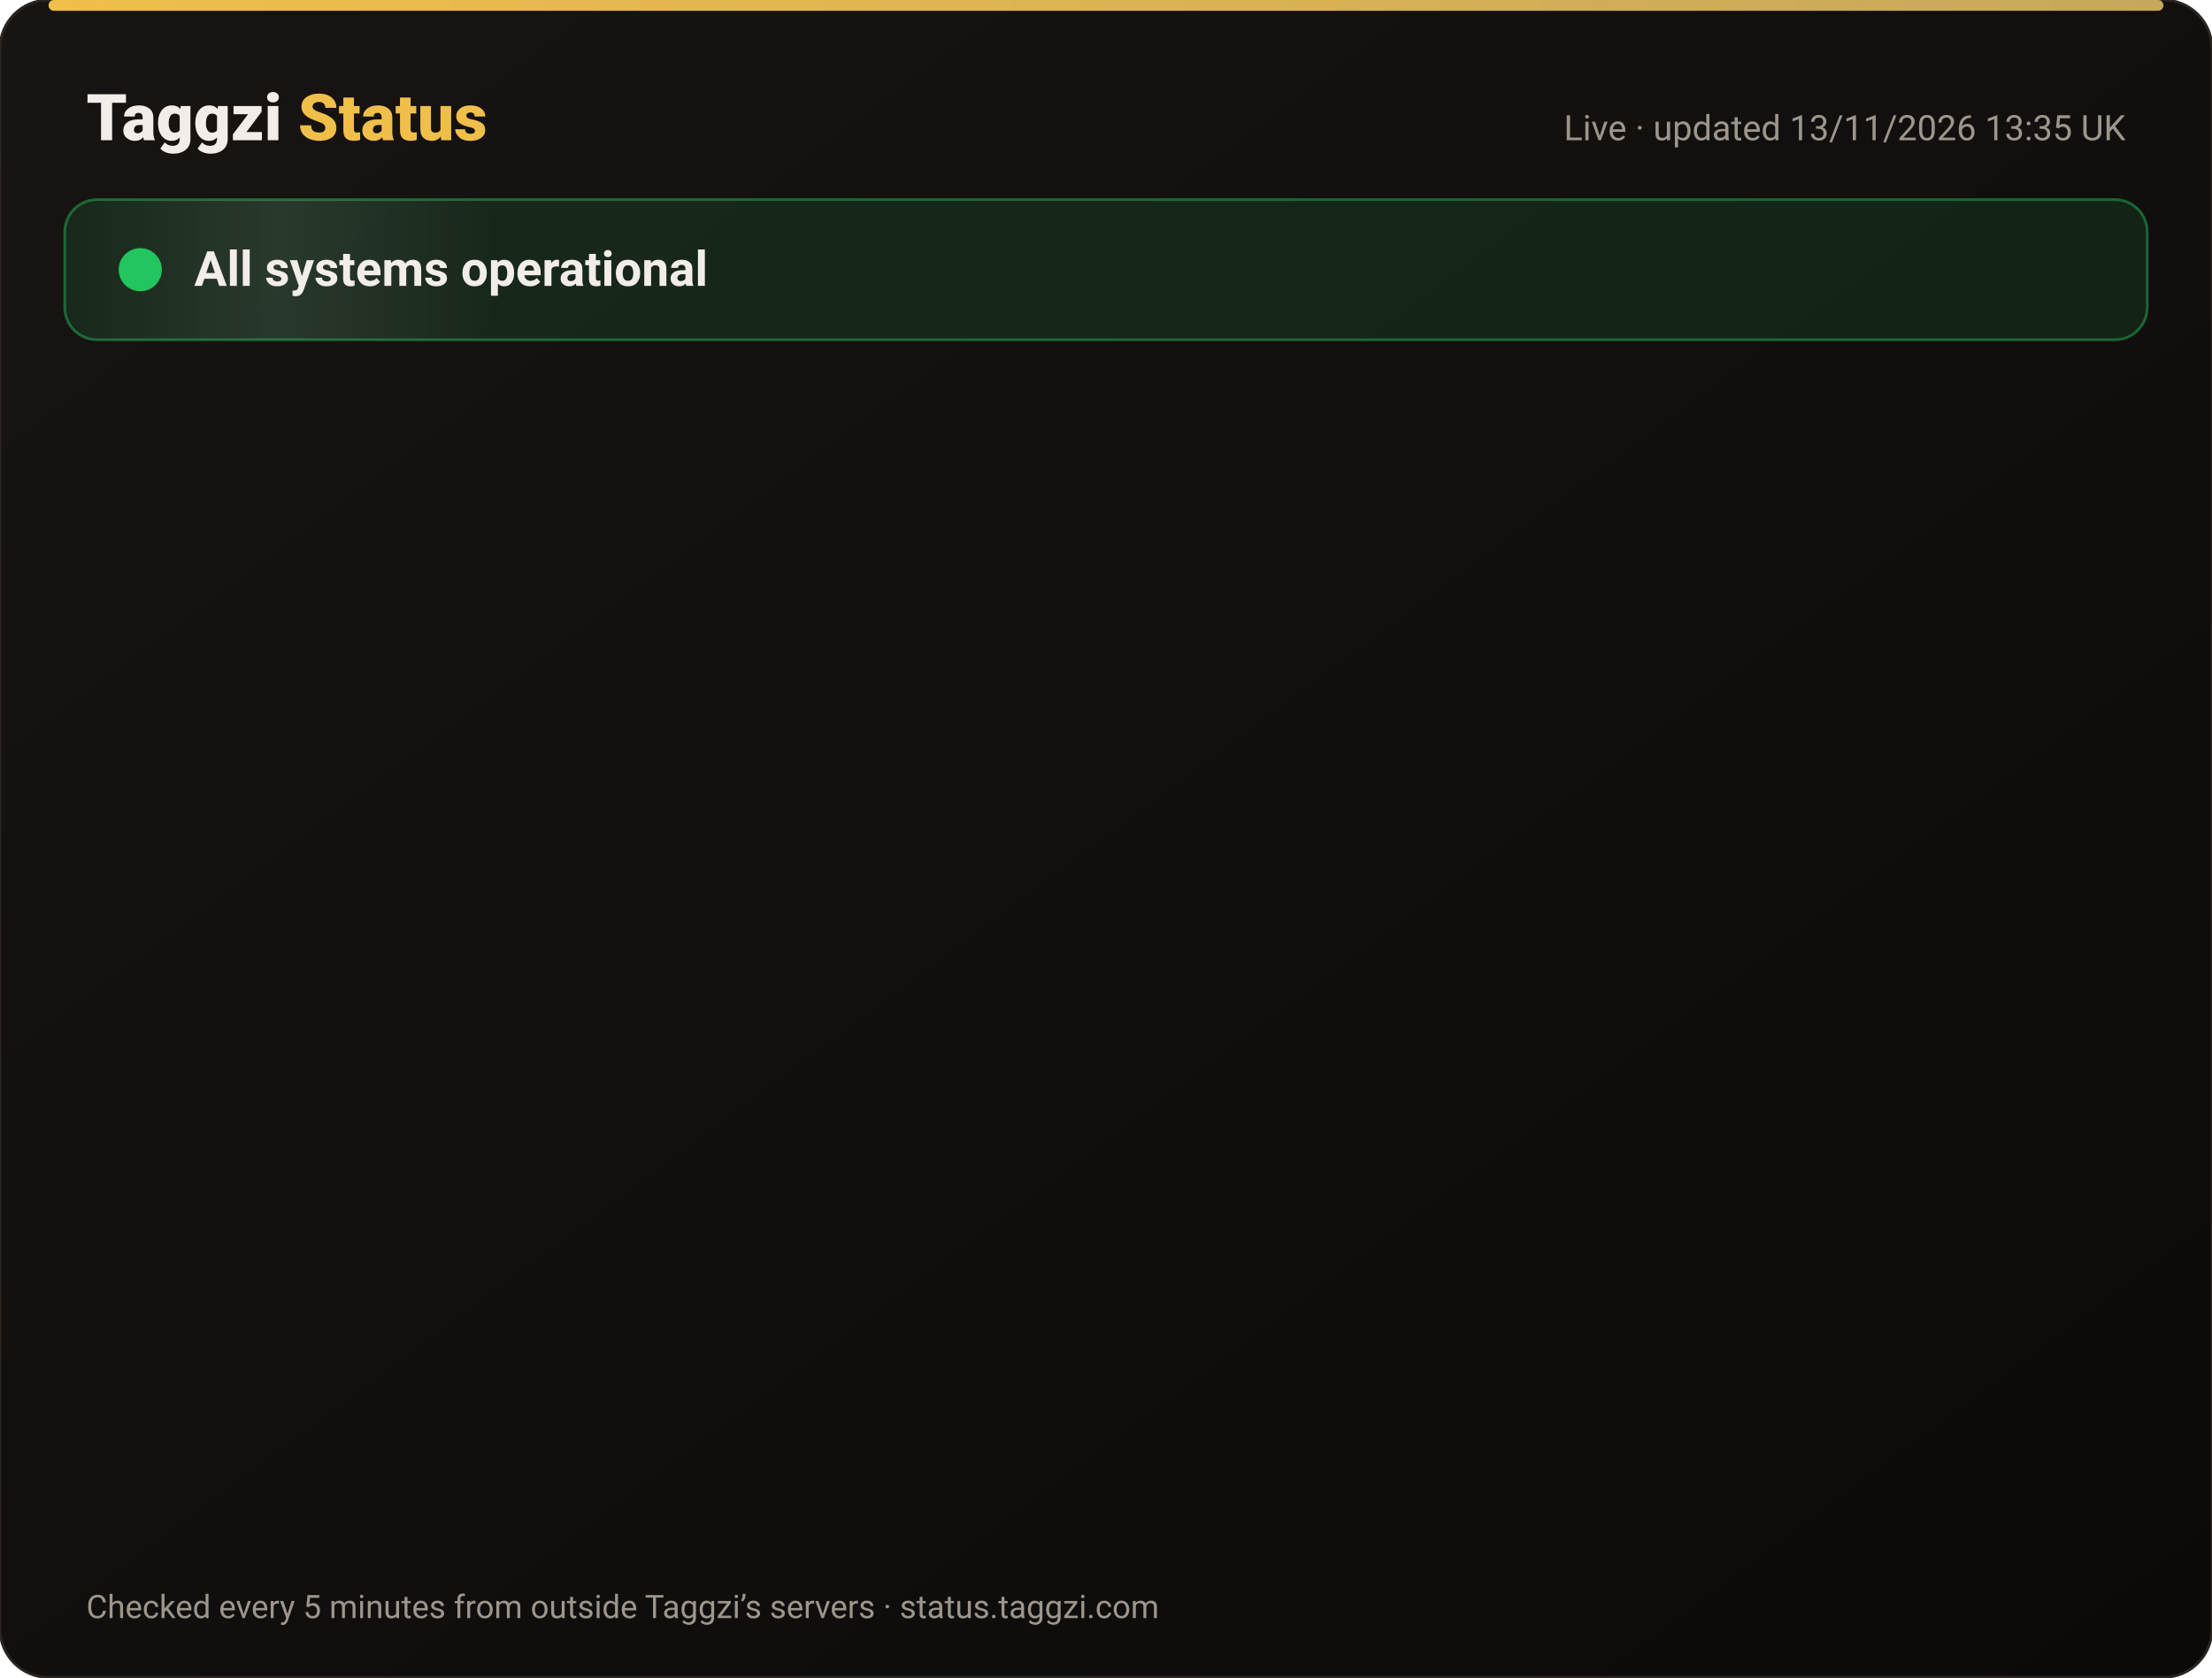
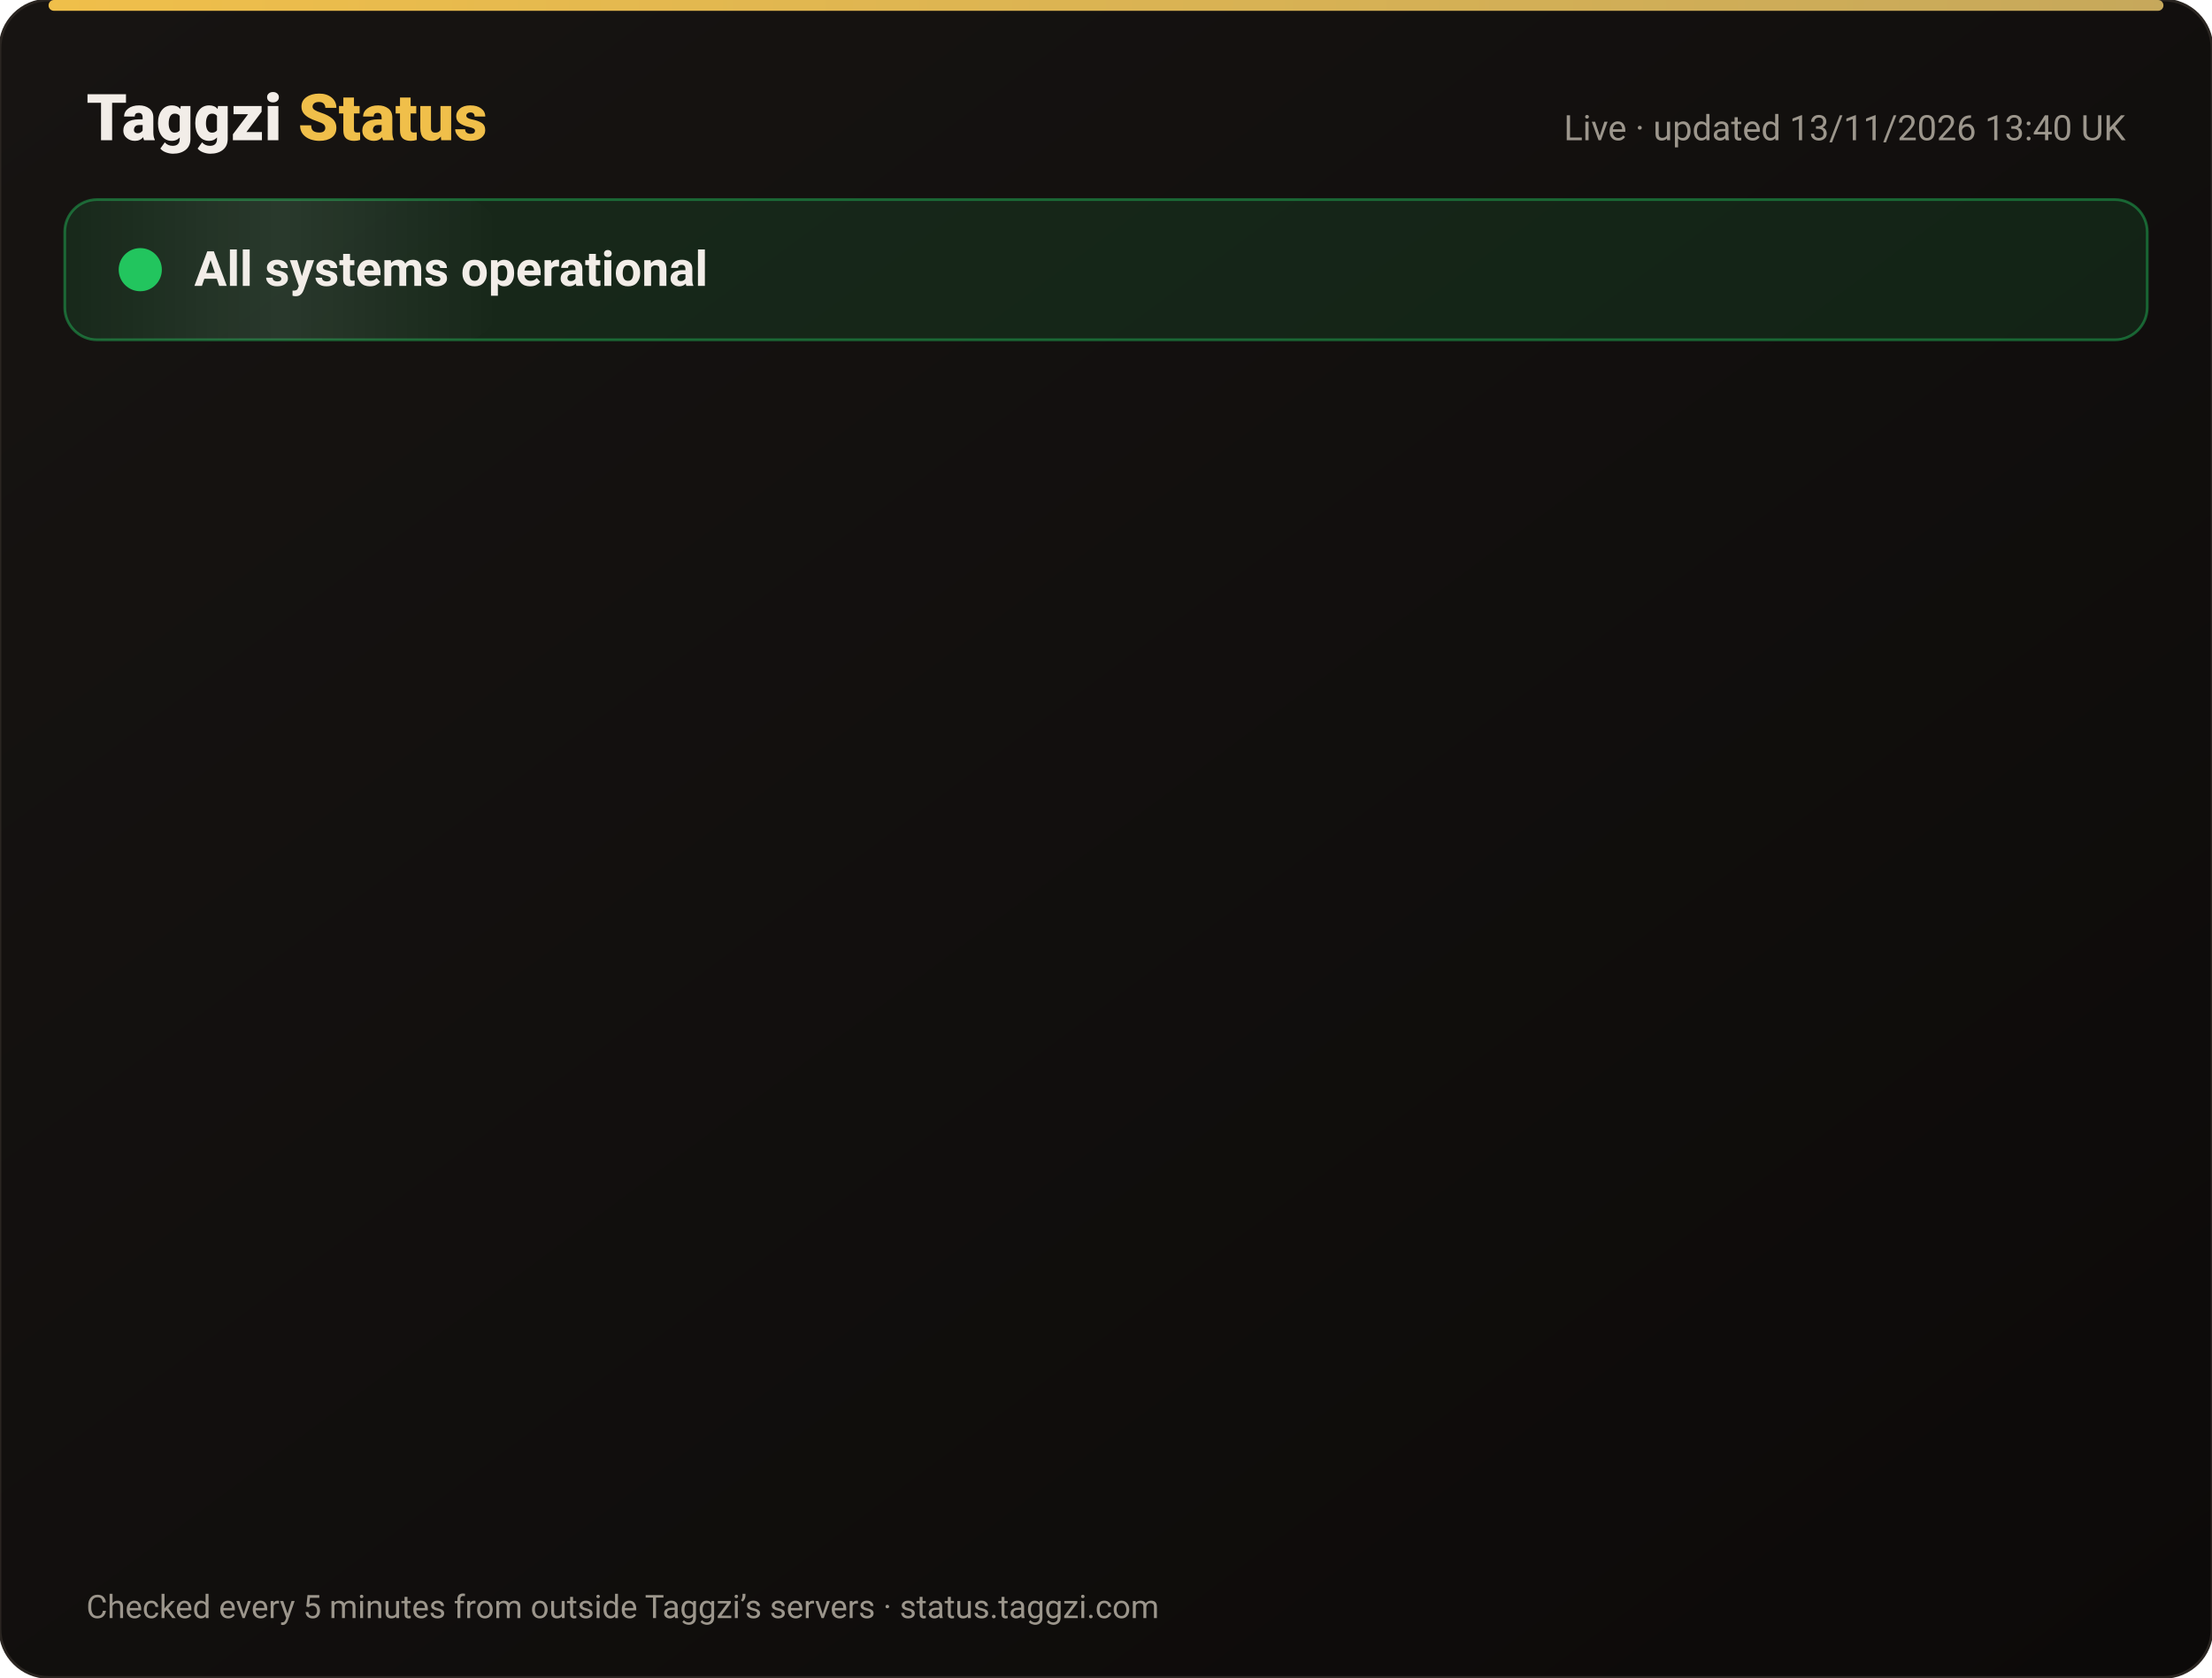
<svg xmlns="http://www.w3.org/2000/svg" width="820" height="622" viewBox="0 0 820 622" font-family="-apple-system,Segoe UI,Roboto,Helvetica,Arial,sans-serif">
  <defs>
    <linearGradient id="bg" x1="0" y1="0" x2="1" y2="1">
      <stop offset="0" stop-color="#171412" />
      <stop offset="1" stop-color="#0C0A09" />
    </linearGradient>
    <linearGradient id="gold" x1="0" x2="1">
      <stop offset="0" stop-color="#F0BF4A" />
      <stop offset="1" stop-color="#c6a85b" />
    </linearGradient>
    <linearGradient id="shine" x1="0" x2="1">
      <stop offset="0" stop-color="#fff" stop-opacity="0" />
      <stop offset=".5" stop-color="#fff" stop-opacity=".08" />
      <stop offset="1" stop-color="#fff" stop-opacity="0" />
    </linearGradient>
  </defs>
  <rect width="820" height="622" rx="18" fill="url(#bg)" stroke="#2a2521" />
  <rect x="18" y="0" width="784" height="4" rx="2" fill="url(#gold)" />
  <text x="32" y="52" font-size="24" font-weight="800" fill="#F2EDE8">Taggzi <tspan fill="#F0BF4A">Status</tspan>
  </text>
-   <text x="788" y="52" font-size="13" fill="#9C968C" text-anchor="end">Live · updated 13/11/2026 13:35 UK</text>
+   <text x="788" y="52" font-size="13" fill="#9C968C" text-anchor="end">Live · updated 13/11/2026 13:40 UK</text>
  <rect x="24" y="74" width="772" height="52" rx="12" fill="#22c55e" fill-opacity=".12" stroke="#22c55e" stroke-opacity=".45" />
  <rect x="24" y="74" width="160" height="52" rx="12" fill="url(#shine)">
    <animate attributeName="x" from="-160" to="820" dur="4s" repeatCount="indefinite" />
  </rect>
  <circle cx="52" cy="100" r="7" fill="#22c55e" />
  <circle cx="52" cy="100" r="7" fill="none" stroke="#22c55e" stroke-width="2">
    <animate attributeName="r" values="7;15;7" dur="2s" repeatCount="indefinite" />
    <animate attributeName="opacity" values=".9;0;.9" dur="2s" repeatCount="indefinite" />
  </circle>
  <text x="72" y="106" font-size="18" font-weight="700" fill="#F2EDE8">All systems operational</text>
  <g opacity="0">
    <animate attributeName="opacity" from="0" to="1" begin="0.00s" dur=".6s" fill="freeze" />
    <line x1="32" y1="188" x2="788" y2="188" stroke="#2a2521" />
    <circle cx="44" cy="166" r="6" fill="#22c55e">
      <animate attributeName="opacity" values="1;.45;1" dur="2.4s" begin="0.00s" repeatCount="indefinite" />
    </circle>
    <text x="62" y="171" font-size="15" font-weight="650" fill="#F2EDE8">Website</text>
    <text x="630" y="171" font-size="13" fill="#9C968C" text-anchor="end">99.97% uptime</text>
    <rect x="648" y="154" width="140" height="24" rx="12" fill="#22c55e" fill-opacity=".14" stroke="#22c55e" stroke-opacity=".5" />
    <text x="718" y="171" font-size="12" font-weight="700" fill="#22c55e" text-anchor="middle">Operational</text>
  </g>
  <g opacity="0">
    <animate attributeName="opacity" from="0" to="1" begin="0.15s" dur=".6s" fill="freeze" />
    <line x1="32" y1="234" x2="788" y2="234" stroke="#2a2521" />
    <circle cx="44" cy="212" r="6" fill="#22c55e">
      <animate attributeName="opacity" values="1;.45;1" dur="2.4s" begin="0.15s" repeatCount="indefinite" />
    </circle>
    <text x="62" y="217" font-size="15" font-weight="650" fill="#F2EDE8">Tag scans</text>
    <text x="630" y="217" font-size="13" fill="#9C968C" text-anchor="end">99.97% uptime</text>
    <rect x="648" y="200" width="140" height="24" rx="12" fill="#22c55e" fill-opacity=".14" stroke="#22c55e" stroke-opacity=".5" />
    <text x="718" y="217" font-size="12" font-weight="700" fill="#22c55e" text-anchor="middle">Operational</text>
  </g>
  <g opacity="0">
    <animate attributeName="opacity" from="0" to="1" begin="0.30s" dur=".6s" fill="freeze" />
    <line x1="32" y1="280" x2="788" y2="280" stroke="#2a2521" />
    <circle cx="44" cy="258" r="6" fill="#22c55e">
      <animate attributeName="opacity" values="1;.45;1" dur="2.4s" begin="0.30s" repeatCount="indefinite" />
    </circle>
    <text x="62" y="263" font-size="15" font-weight="650" fill="#F2EDE8">Manual tag lookup</text>
    <text x="630" y="263" font-size="13" fill="#9C968C" text-anchor="end">99.97% uptime</text>
    <rect x="648" y="246" width="140" height="24" rx="12" fill="#22c55e" fill-opacity=".14" stroke="#22c55e" stroke-opacity=".5" />
    <text x="718" y="263" font-size="12" font-weight="700" fill="#22c55e" text-anchor="middle">Operational</text>
  </g>
  <g opacity="0">
    <animate attributeName="opacity" from="0" to="1" begin="0.45s" dur=".6s" fill="freeze" />
    <line x1="32" y1="326" x2="788" y2="326" stroke="#2a2521" />
    <circle cx="44" cy="304" r="6" fill="#22c55e">
      <animate attributeName="opacity" values="1;.45;1" dur="2.4s" begin="0.45s" repeatCount="indefinite" />
    </circle>
    <text x="62" y="309" font-size="15" font-weight="650" fill="#F2EDE8">App &amp; login</text>
    <text x="630" y="309" font-size="13" fill="#9C968C" text-anchor="end">99.97% uptime</text>
    <rect x="648" y="292" width="140" height="24" rx="12" fill="#22c55e" fill-opacity=".14" stroke="#22c55e" stroke-opacity=".5" />
    <text x="718" y="309" font-size="12" font-weight="700" fill="#22c55e" text-anchor="middle">Operational</text>
  </g>
  <g opacity="0">
    <animate attributeName="opacity" from="0" to="1" begin="0.60s" dur=".6s" fill="freeze" />
    <line x1="32" y1="372" x2="788" y2="372" stroke="#2a2521" />
    <circle cx="44" cy="350" r="6" fill="#22c55e">
      <animate attributeName="opacity" values="1;.45;1" dur="2.4s" begin="0.60s" repeatCount="indefinite" />
    </circle>
    <text x="62" y="355" font-size="15" font-weight="650" fill="#F2EDE8">Community alerts</text>
    <text x="630" y="355" font-size="13" fill="#9C968C" text-anchor="end">99.97% uptime</text>
    <rect x="648" y="338" width="140" height="24" rx="12" fill="#22c55e" fill-opacity=".14" stroke="#22c55e" stroke-opacity=".5" />
    <text x="718" y="355" font-size="12" font-weight="700" fill="#22c55e" text-anchor="middle">Operational</text>
  </g>
  <g opacity="0">
    <animate attributeName="opacity" from="0" to="1" begin="0.75s" dur=".6s" fill="freeze" />
    <line x1="32" y1="418" x2="788" y2="418" stroke="#2a2521" />
    <circle cx="44" cy="396" r="6" fill="#22c55e">
      <animate attributeName="opacity" values="1;.45;1" dur="2.4s" begin="0.75s" repeatCount="indefinite" />
    </circle>
    <text x="62" y="401" font-size="15" font-weight="650" fill="#F2EDE8">Private calling</text>
    <text x="630" y="401" font-size="13" fill="#9C968C" text-anchor="end">99.97% uptime</text>
    <rect x="648" y="384" width="140" height="24" rx="12" fill="#22c55e" fill-opacity=".14" stroke="#22c55e" stroke-opacity=".5" />
    <text x="718" y="401" font-size="12" font-weight="700" fill="#22c55e" text-anchor="middle">Operational</text>
  </g>
  <g opacity="0">
    <animate attributeName="opacity" from="0" to="1" begin="0.90s" dur=".6s" fill="freeze" />
    <line x1="32" y1="464" x2="788" y2="464" stroke="#2a2521" />
    <circle cx="44" cy="442" r="6" fill="#22c55e">
      <animate attributeName="opacity" values="1;.45;1" dur="2.4s" begin="0.90s" repeatCount="indefinite" />
    </circle>
    <text x="62" y="447" font-size="15" font-weight="650" fill="#F2EDE8">Payments</text>
    <text x="630" y="447" font-size="13" fill="#9C968C" text-anchor="end">99.96% uptime</text>
    <rect x="648" y="430" width="140" height="24" rx="12" fill="#22c55e" fill-opacity=".14" stroke="#22c55e" stroke-opacity=".5" />
    <text x="718" y="447" font-size="12" font-weight="700" fill="#22c55e" text-anchor="middle">Operational</text>
  </g>
  <g opacity="0">
    <animate attributeName="opacity" from="0" to="1" begin="1.05s" dur=".6s" fill="freeze" />
    <line x1="32" y1="510" x2="788" y2="510" stroke="#2a2521" />
    <circle cx="44" cy="488" r="6" fill="#22c55e">
      <animate attributeName="opacity" values="1;.45;1" dur="2.4s" begin="1.05s" repeatCount="indefinite" />
    </circle>
    <text x="62" y="493" font-size="15" font-weight="650" fill="#F2EDE8">Email &amp; support</text>
    <text x="630" y="493" font-size="13" fill="#9C968C" text-anchor="end">99.97% uptime</text>
    <rect x="648" y="476" width="140" height="24" rx="12" fill="#22c55e" fill-opacity=".14" stroke="#22c55e" stroke-opacity=".5" />
    <text x="718" y="493" font-size="12" font-weight="700" fill="#22c55e" text-anchor="middle">Operational</text>
  </g>
  <g opacity="0">
    <animate attributeName="opacity" from="0" to="1" begin="1.20s" dur=".6s" fill="freeze" />
    <line x1="32" y1="556" x2="788" y2="556" stroke="#2a2521" />
    <circle cx="44" cy="534" r="6" fill="#22c55e">
      <animate attributeName="opacity" values="1;.45;1" dur="2.4s" begin="1.20s" repeatCount="indefinite" />
    </circle>
    <text x="62" y="539" font-size="15" font-weight="650" fill="#F2EDE8">Secure connection (SSL)</text>
    <text x="630" y="539" font-size="13" fill="#9C968C" text-anchor="end">100.00% uptime</text>
    <rect x="648" y="522" width="140" height="24" rx="12" fill="#22c55e" fill-opacity=".14" stroke="#22c55e" stroke-opacity=".5" />
    <text x="718" y="539" font-size="12" font-weight="700" fill="#22c55e" text-anchor="middle">Operational</text>
  </g>
  <text x="32" y="600" font-size="12" fill="#9C968C">Checked every 5 minutes from outside Taggzi’s servers · status.taggzi.com</text>
</svg>
